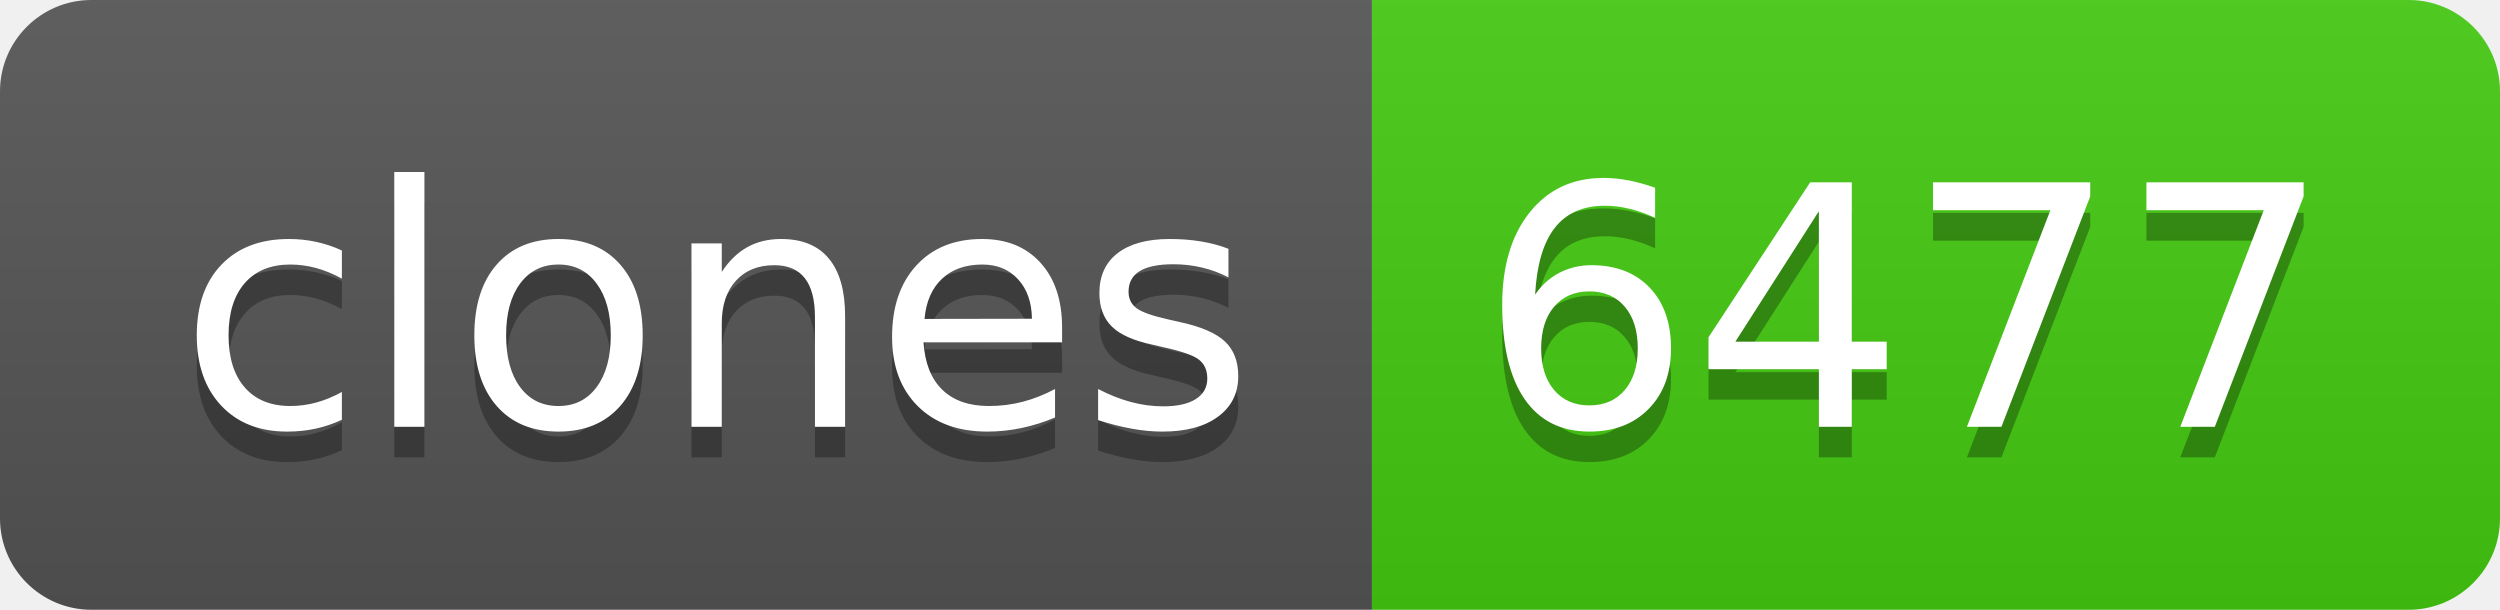
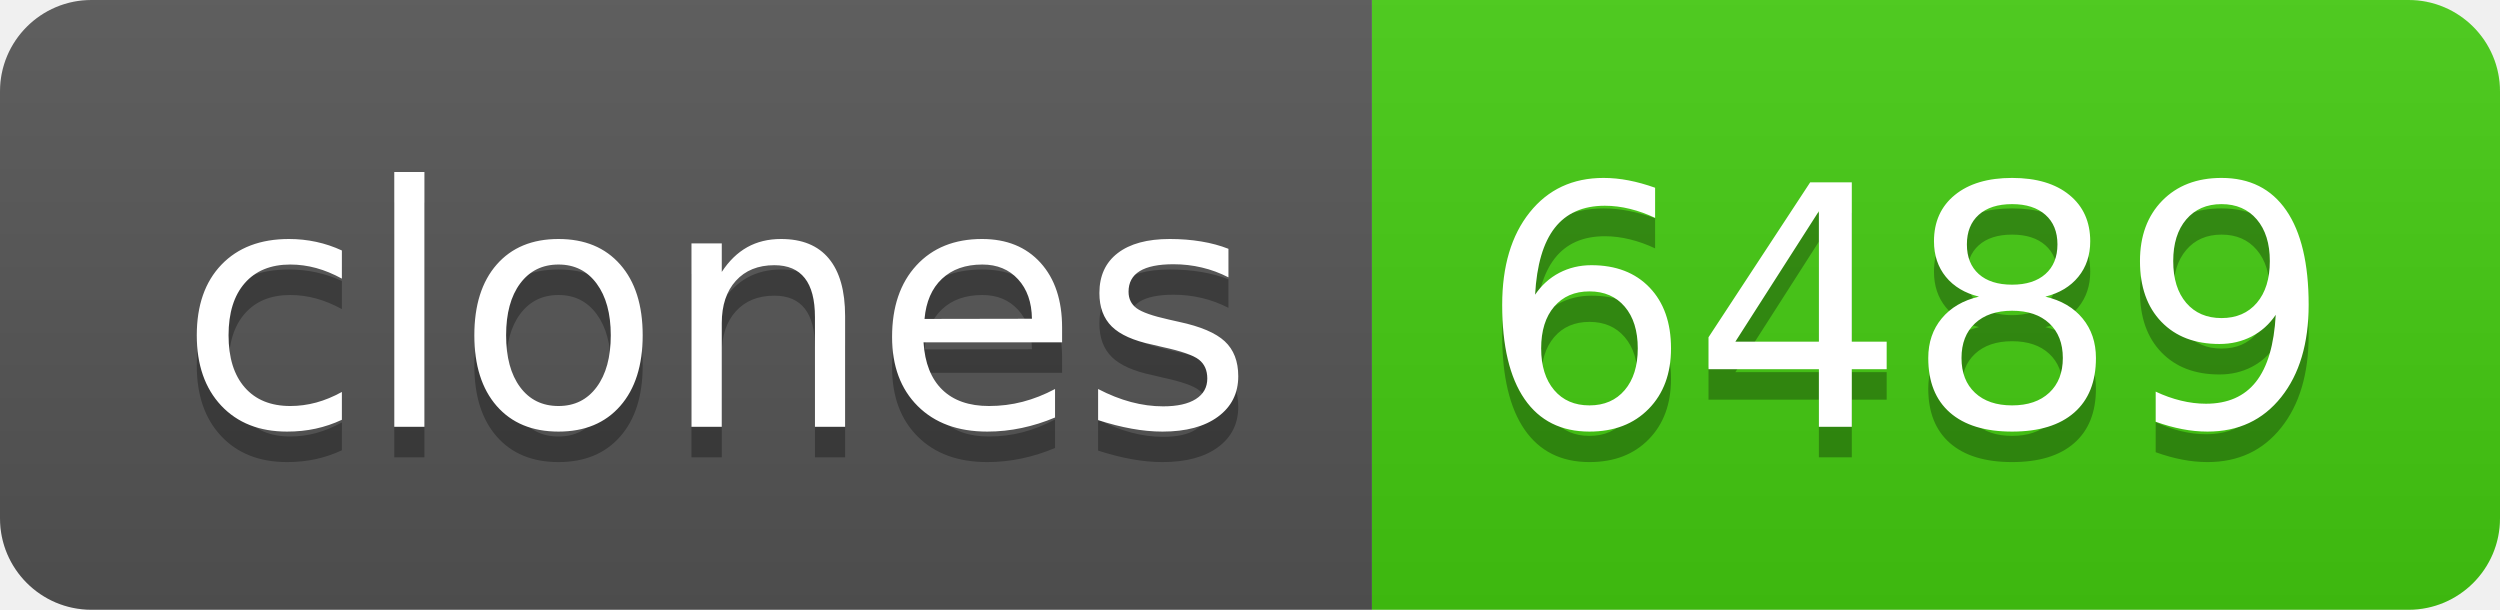
- <svg xmlns="http://www.w3.org/2000/svg" width="82" height="20" role="img" aria-label="clones: 6477">
+ <svg xmlns="http://www.w3.org/2000/svg" width="82" height="20" role="img" aria-label="clones: 6489">
  <linearGradient id="s" x2="0" y2="100%">
    <stop offset="0" stop-color="#bbb" stop-opacity=".1" />
    <stop offset="1" stop-opacity=".1" />
  </linearGradient>
  <clipPath id="r">
    <rect width="82" height="20" rx="3" fill="#fff" />
  </clipPath>
  <g clip-path="url(#r)">
    <rect width="45" height="20" fill="#555" />
    <rect x="45" width="37" height="20" fill="#4c1" />
    <rect width="82" height="20" fill="url(#s)" />
  </g>
  <g fill="#fff" text-anchor="middle" font-family="Verdana,Geneva,DejaVu Sans,sans-serif" text-rendering="geometricPrecision" font-size="110">
    <text aria-hidden="true" x="235" y="150" fill="#010101" fill-opacity=".3" transform="scale(.1)" textLength="350">clones</text>
    <text x="235" y="140" transform="scale(.1)" fill="#fff" textLength="350">clones</text>
-     <text aria-hidden="true" x="625" y="150" fill="#010101" fill-opacity=".3" transform="scale(.1)" textLength="270">6477</text>
-     <text x="625" y="140" transform="scale(.1)" fill="#fff" textLength="270">6477</text>
+     <text aria-hidden="true" x="625" y="150" fill="#010101" fill-opacity=".3" transform="scale(.1)" textLength="270">6489</text>
+     <text x="625" y="140" transform="scale(.1)" fill="#fff" textLength="270">6489</text>
  </g>
</svg>
